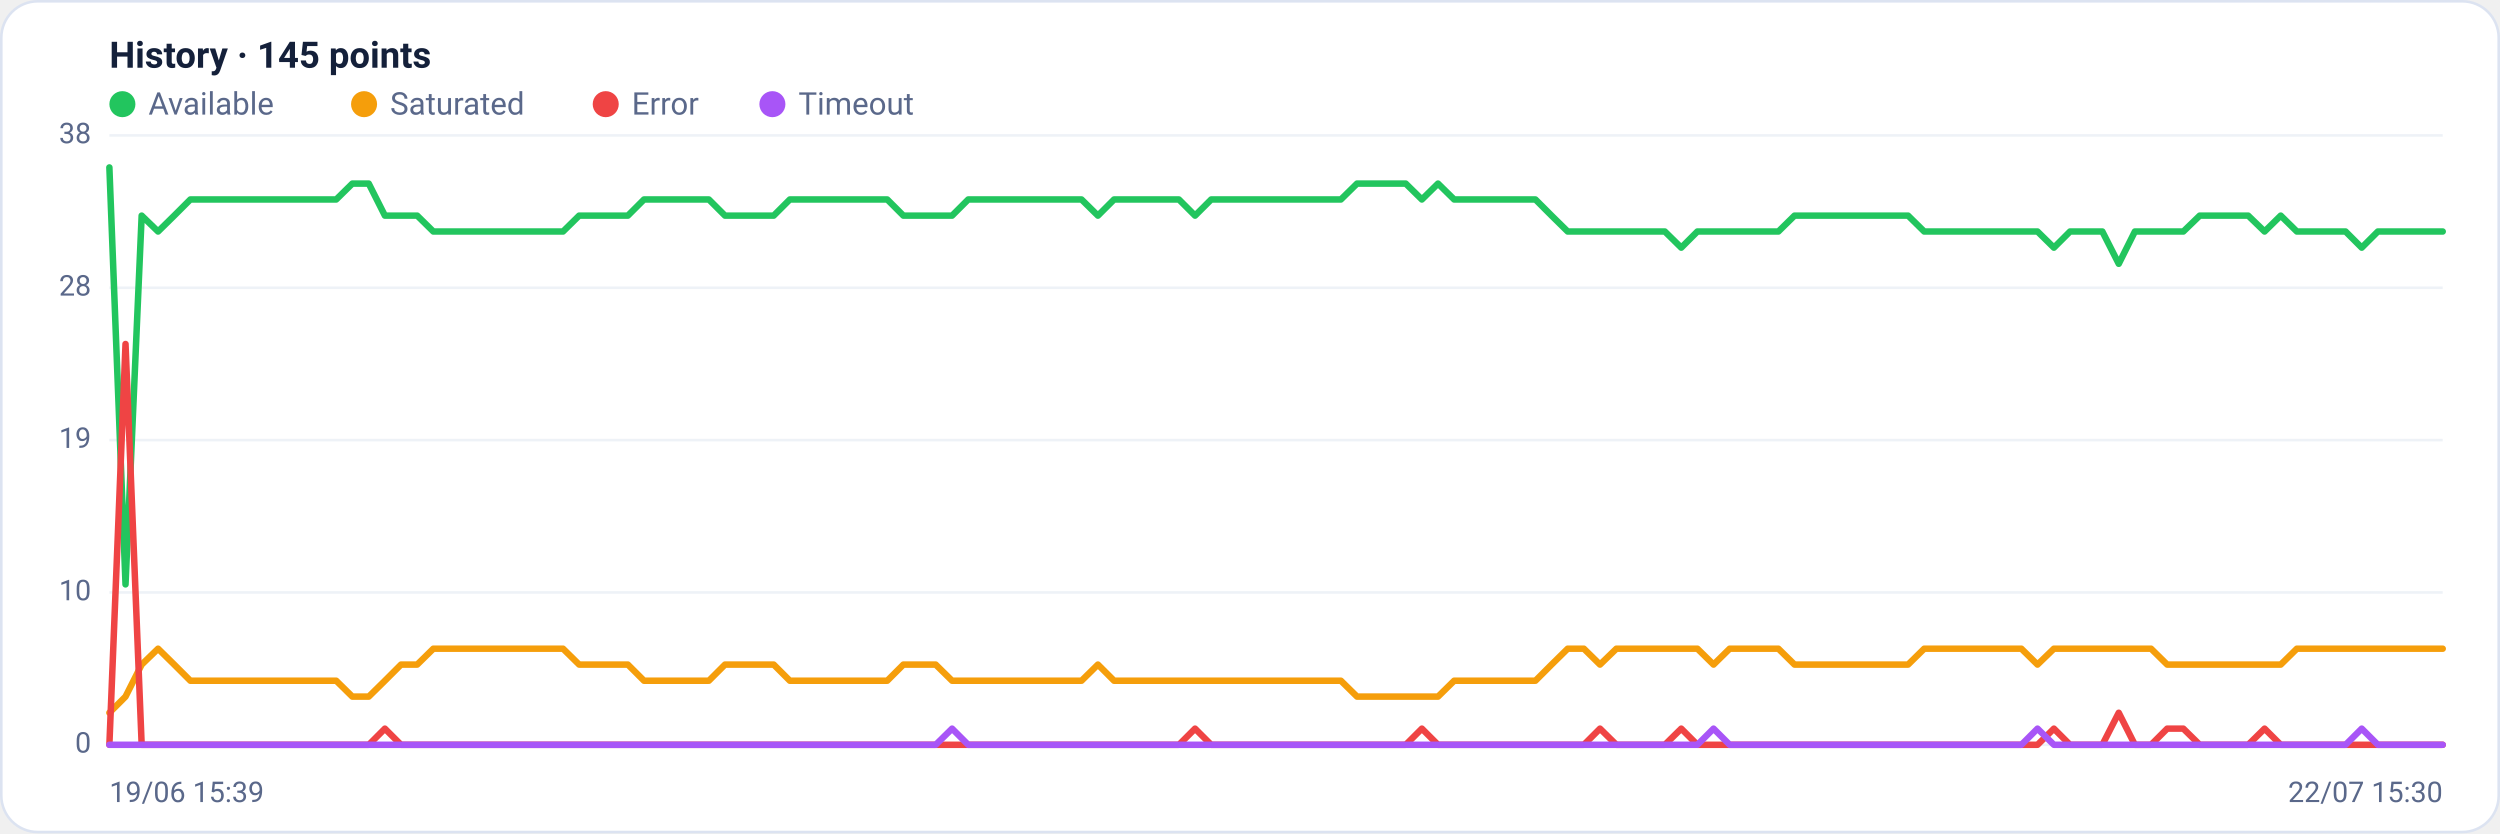
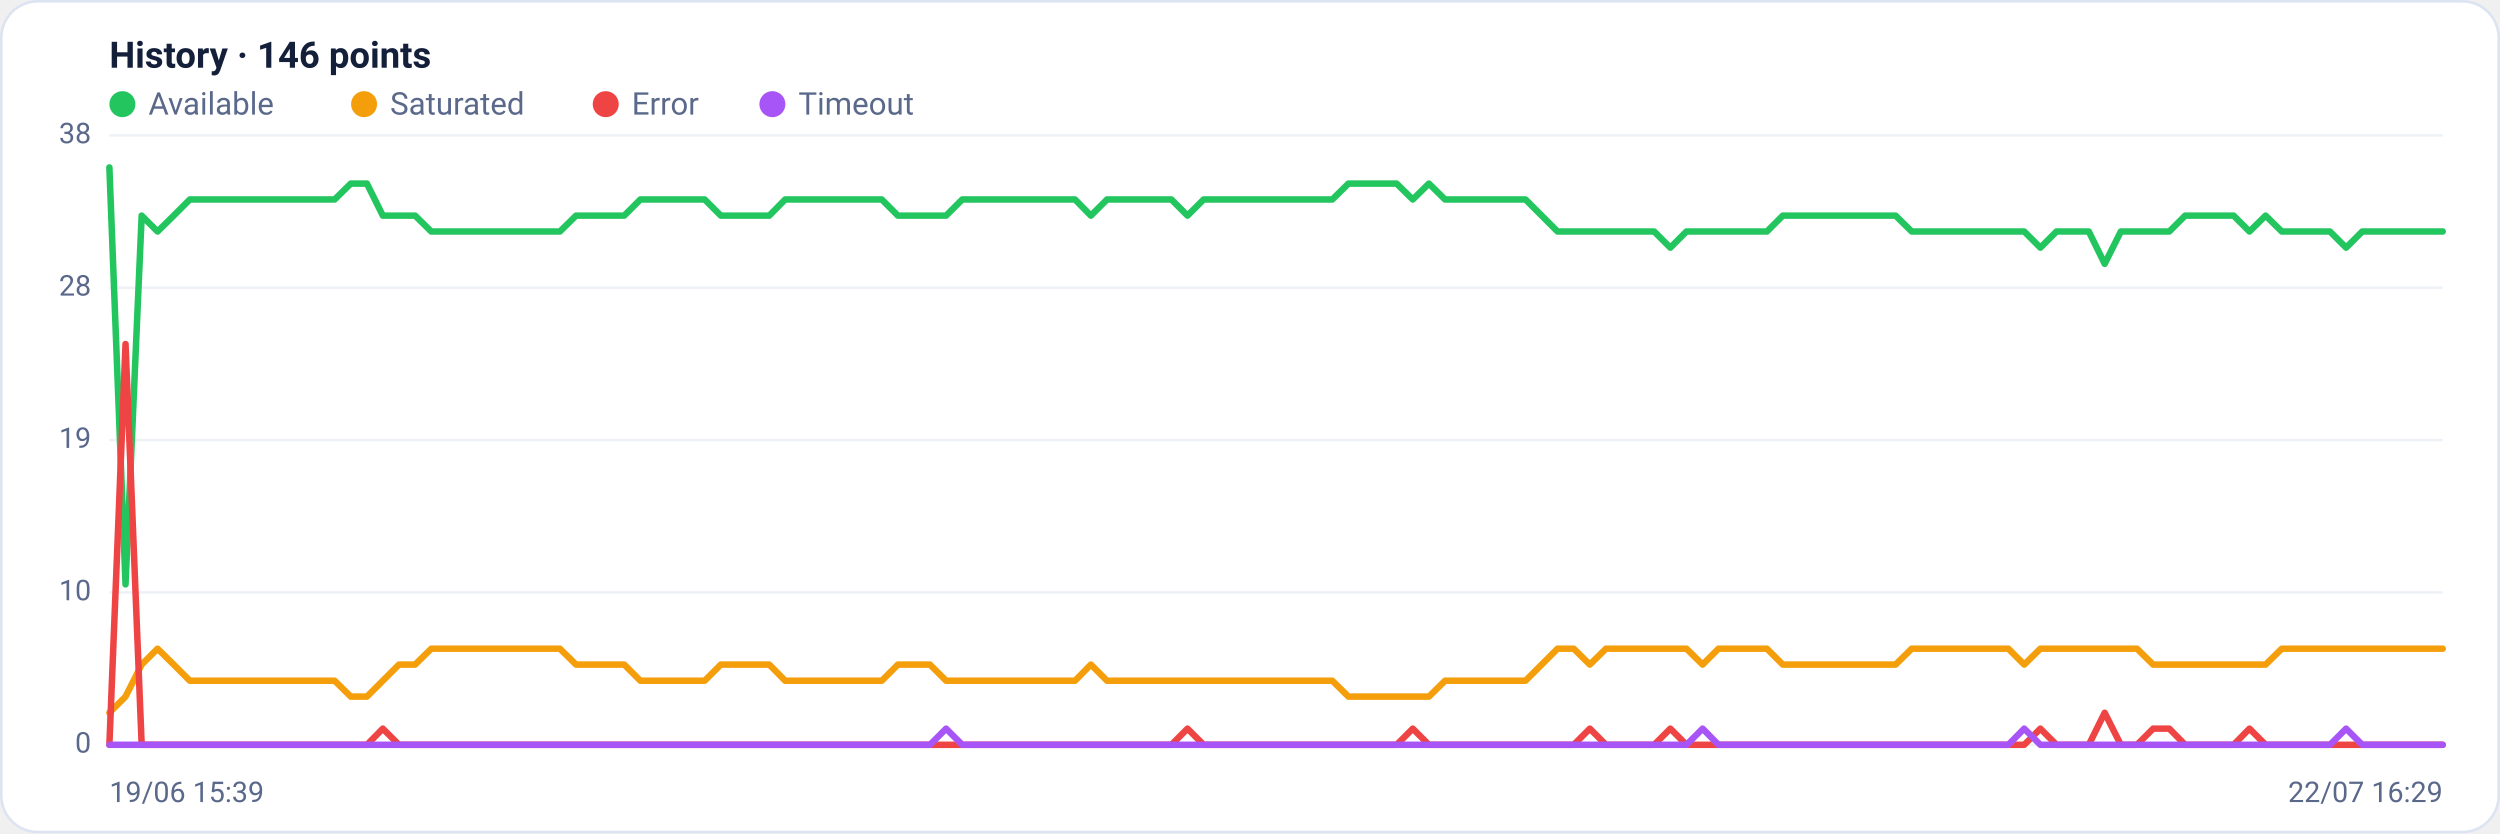
<svg xmlns="http://www.w3.org/2000/svg" viewBox="0 0 960 320" width="960" height="320" font-family="Segoe UI, system-ui, -apple-system, Roboto, Helvetica, Arial, sans-serif" role="img" aria-label="Availability history per region">
  <rect x="0.5" y="0.5" width="959" height="319" rx="14" fill="#ffffff" stroke="#dce3f1" />
-   <text x="42" y="26" font-size="14" font-weight="600" fill="#14203a">History · 145 points</text>
+   <text x="42" y="26" font-size="14" font-weight="600" fill="#14203a">History · 146 points</text>
  <circle cx="47" cy="40" r="5" fill="#22c55e" />
  <text x="57" y="44" font-size="12" fill="#5a688a">Available</text>
  <circle cx="139.8" cy="40" r="5" fill="#f59e0b" />
  <text x="149.8" y="44" font-size="12" fill="#5a688a">Saturated</text>
  <circle cx="232.6" cy="40" r="5" fill="#ef4444" />
  <text x="242.6" y="44" font-size="12" fill="#5a688a">Error</text>
  <circle cx="296.6" cy="40" r="5" fill="#a855f7" />
  <text x="306.6" y="44" font-size="12" fill="#5a688a">Timeout</text>
  <line x1="42" y1="286.0" x2="938" y2="286.0" stroke="#eef2f7" stroke-width="1" />
  <text x="35" y="289.0" text-anchor="end" font-size="11" fill="#5a688a">0</text>
  <line x1="42" y1="227.5" x2="938" y2="227.5" stroke="#eef2f7" stroke-width="1" />
  <text x="35" y="230.5" text-anchor="end" font-size="11" fill="#5a688a">10</text>
  <line x1="42" y1="169.0" x2="938" y2="169.0" stroke="#eef2f7" stroke-width="1" />
  <text x="35" y="172.0" text-anchor="end" font-size="11" fill="#5a688a">19</text>
  <line x1="42" y1="110.5" x2="938" y2="110.5" stroke="#eef2f7" stroke-width="1" />
  <text x="35" y="113.5" text-anchor="end" font-size="11" fill="#5a688a">28</text>
  <line x1="42" y1="52.0" x2="938" y2="52.0" stroke="#eef2f7" stroke-width="1" />
  <text x="35" y="55.0" text-anchor="end" font-size="11" fill="#5a688a">38</text>
-   <polyline fill="none" stroke="#22c55e" stroke-width="2.5" stroke-linejoin="round" stroke-linecap="round" points="42.0,64.3 48.2,224.4 54.4,82.8 60.7,88.9 66.9,82.8 73.1,76.6 79.3,76.6 85.6,76.6 91.8,76.6 98.0,76.6 104.2,76.6 110.4,76.6 116.7,76.6 122.9,76.6 129.1,76.6 135.3,70.5 141.6,70.5 147.8,82.8 154.0,82.8 160.2,82.8 166.4,88.9 172.7,88.9 178.9,88.9 185.1,88.9 191.3,88.9 197.6,88.9 203.8,88.9 210.0,88.9 216.2,88.9 222.4,82.8 228.7,82.8 234.9,82.8 241.1,82.8 247.3,76.6 253.6,76.6 259.8,76.6 266.0,76.6 272.2,76.6 278.4,82.8 284.7,82.8 290.9,82.8 297.1,82.8 303.3,76.6 309.6,76.6 315.8,76.6 322.0,76.6 328.2,76.6 334.4,76.6 340.7,76.6 346.9,82.8 353.1,82.8 359.3,82.8 365.6,82.8 371.8,76.6 378.0,76.6 384.2,76.6 390.4,76.6 396.7,76.6 402.9,76.6 409.1,76.6 415.3,76.6 421.6,82.8 427.8,76.6 434.0,76.6 440.2,76.6 446.4,76.6 452.7,76.6 458.9,82.8 465.1,76.6 471.3,76.6 477.6,76.6 483.8,76.6 490.0,76.6 496.2,76.6 502.4,76.6 508.7,76.6 514.9,76.6 521.1,70.5 527.3,70.5 533.6,70.5 539.8,70.5 546.0,76.6 552.2,70.5 558.4,76.6 564.7,76.6 570.9,76.6 577.1,76.6 583.3,76.6 589.6,76.6 595.8,82.8 602.0,88.9 608.2,88.9 614.4,88.9 620.7,88.9 626.9,88.9 633.1,88.9 639.3,88.9 645.6,95.1 651.8,88.9 658.0,88.9 664.2,88.9 670.4,88.9 676.7,88.9 682.9,88.9 689.1,82.8 695.3,82.8 701.6,82.8 707.8,82.8 714.0,82.8 720.2,82.8 726.4,82.8 732.7,82.8 738.9,88.9 745.1,88.9 751.3,88.9 757.6,88.9 763.8,88.9 770.0,88.9 776.2,88.9 782.4,88.9 788.7,95.1 794.9,88.9 801.1,88.9 807.3,88.9 813.6,101.3 819.8,88.9 826.0,88.9 832.2,88.9 838.4,88.9 844.7,82.8 850.9,82.8 857.1,82.8 863.3,82.8 869.6,88.9 875.8,82.8 882.0,88.9 888.2,88.9 894.4,88.9 900.7,88.9 906.9,95.1 913.1,88.9 919.3,88.9 925.6,88.9 931.8,88.9 938.0,88.9" />
-   <polyline fill="none" stroke="#f59e0b" stroke-width="2.5" stroke-linejoin="round" stroke-linecap="round" points="42.0,273.7 48.2,267.5 54.4,255.2 60.7,249.1 66.9,255.2 73.1,261.4 79.3,261.4 85.6,261.4 91.8,261.4 98.0,261.4 104.2,261.4 110.4,261.4 116.7,261.4 122.9,261.4 129.1,261.4 135.3,267.5 141.6,267.5 147.8,261.4 154.0,255.2 160.2,255.2 166.4,249.1 172.7,249.1 178.9,249.1 185.1,249.1 191.3,249.1 197.6,249.1 203.8,249.1 210.0,249.1 216.2,249.1 222.4,255.2 228.7,255.2 234.9,255.2 241.1,255.2 247.3,261.4 253.6,261.4 259.8,261.4 266.0,261.4 272.2,261.4 278.4,255.2 284.7,255.2 290.9,255.2 297.1,255.2 303.3,261.4 309.6,261.4 315.8,261.4 322.0,261.4 328.2,261.4 334.4,261.4 340.7,261.4 346.9,255.2 353.1,255.2 359.3,255.2 365.6,261.4 371.8,261.4 378.0,261.4 384.2,261.4 390.4,261.4 396.7,261.4 402.9,261.4 409.1,261.4 415.3,261.4 421.6,255.2 427.8,261.4 434.0,261.4 440.2,261.4 446.4,261.4 452.7,261.4 458.9,261.4 465.1,261.4 471.3,261.4 477.6,261.4 483.8,261.4 490.0,261.4 496.2,261.4 502.4,261.4 508.7,261.4 514.9,261.4 521.1,267.5 527.3,267.5 533.6,267.5 539.8,267.5 546.0,267.5 552.2,267.5 558.4,261.4 564.7,261.4 570.9,261.4 577.1,261.4 583.3,261.4 589.6,261.4 595.8,255.2 602.0,249.1 608.2,249.1 614.4,255.2 620.7,249.1 626.9,249.1 633.1,249.1 639.3,249.1 645.6,249.1 651.8,249.1 658.0,255.2 664.2,249.1 670.4,249.1 676.7,249.1 682.9,249.1 689.1,255.2 695.3,255.2 701.6,255.2 707.8,255.2 714.0,255.2 720.2,255.2 726.4,255.2 732.7,255.2 738.9,249.1 745.1,249.1 751.3,249.1 757.6,249.1 763.8,249.1 770.0,249.1 776.2,249.1 782.4,255.2 788.7,249.1 794.9,249.1 801.1,249.1 807.3,249.1 813.6,249.1 819.8,249.1 826.0,249.1 832.2,255.2 838.4,255.2 844.7,255.2 850.9,255.2 857.1,255.2 863.3,255.2 869.6,255.2 875.8,255.2 882.0,249.1 888.2,249.1 894.4,249.1 900.7,249.1 906.9,249.1 913.1,249.1 919.3,249.1 925.6,249.1 931.8,249.1 938.0,249.1" />
-   <polyline fill="none" stroke="#ef4444" stroke-width="2.5" stroke-linejoin="round" stroke-linecap="round" points="42.0,286.0 48.2,132.1 54.4,286.0 60.7,286.0 66.9,286.0 73.1,286.0 79.3,286.0 85.6,286.0 91.8,286.0 98.0,286.0 104.2,286.0 110.4,286.0 116.7,286.0 122.9,286.0 129.1,286.0 135.3,286.0 141.6,286.0 147.8,279.8 154.0,286.0 160.2,286.0 166.4,286.0 172.7,286.0 178.9,286.0 185.1,286.0 191.3,286.0 197.6,286.0 203.8,286.0 210.0,286.0 216.2,286.0 222.4,286.0 228.7,286.0 234.9,286.0 241.1,286.0 247.3,286.0 253.6,286.0 259.8,286.0 266.0,286.0 272.2,286.0 278.4,286.0 284.7,286.0 290.9,286.0 297.1,286.0 303.3,286.0 309.6,286.0 315.8,286.0 322.0,286.0 328.2,286.0 334.4,286.0 340.7,286.0 346.9,286.0 353.1,286.0 359.3,286.0 365.6,286.0 371.8,286.0 378.0,286.0 384.2,286.0 390.4,286.0 396.7,286.0 402.9,286.0 409.1,286.0 415.3,286.0 421.6,286.0 427.8,286.0 434.0,286.0 440.2,286.0 446.4,286.0 452.7,286.0 458.9,279.8 465.1,286.0 471.3,286.0 477.6,286.0 483.8,286.0 490.0,286.0 496.2,286.0 502.4,286.0 508.7,286.0 514.9,286.0 521.1,286.0 527.3,286.0 533.6,286.0 539.8,286.0 546.0,279.8 552.2,286.0 558.4,286.0 564.7,286.0 570.9,286.0 577.1,286.0 583.3,286.0 589.6,286.0 595.8,286.0 602.0,286.0 608.2,286.0 614.4,279.8 620.7,286.0 626.9,286.0 633.1,286.0 639.3,286.0 645.6,279.8 651.8,286.0 658.0,286.0 664.2,286.0 670.4,286.0 676.7,286.0 682.9,286.0 689.1,286.0 695.3,286.0 701.6,286.0 707.8,286.0 714.0,286.0 720.2,286.0 726.4,286.0 732.7,286.0 738.9,286.0 745.1,286.0 751.3,286.0 757.6,286.0 763.8,286.0 770.0,286.0 776.2,286.0 782.4,286.0 788.7,279.8 794.9,286.0 801.1,286.0 807.3,286.0 813.6,273.7 819.8,286.0 826.0,286.0 832.2,279.8 838.4,279.8 844.7,286.0 850.9,286.0 857.1,286.0 863.3,286.0 869.6,279.8 875.8,286.0 882.0,286.0 888.2,286.0 894.4,286.0 900.7,286.0 906.9,286.0 913.1,286.0 919.3,286.0 925.6,286.0 931.8,286.0 938.0,286.0" />
-   <polyline fill="none" stroke="#a855f7" stroke-width="2.5" stroke-linejoin="round" stroke-linecap="round" points="42.0,286.0 48.2,286.0 54.4,286.0 60.7,286.0 66.9,286.0 73.1,286.0 79.3,286.0 85.6,286.0 91.8,286.0 98.0,286.0 104.2,286.0 110.4,286.0 116.7,286.0 122.9,286.0 129.1,286.0 135.3,286.0 141.6,286.0 147.8,286.0 154.0,286.0 160.2,286.0 166.4,286.0 172.7,286.0 178.9,286.0 185.1,286.0 191.3,286.0 197.6,286.0 203.8,286.0 210.0,286.0 216.2,286.0 222.4,286.0 228.7,286.0 234.9,286.0 241.1,286.0 247.3,286.0 253.6,286.0 259.8,286.0 266.0,286.0 272.2,286.0 278.4,286.0 284.7,286.0 290.9,286.0 297.1,286.0 303.3,286.0 309.6,286.0 315.8,286.0 322.0,286.0 328.2,286.0 334.4,286.0 340.7,286.0 346.9,286.0 353.1,286.0 359.3,286.0 365.6,279.8 371.8,286.0 378.0,286.0 384.2,286.0 390.4,286.0 396.7,286.0 402.9,286.0 409.1,286.0 415.3,286.0 421.6,286.0 427.8,286.0 434.0,286.0 440.2,286.0 446.4,286.0 452.7,286.0 458.9,286.0 465.1,286.0 471.3,286.0 477.6,286.0 483.8,286.0 490.0,286.0 496.2,286.0 502.4,286.0 508.7,286.0 514.9,286.0 521.1,286.0 527.3,286.0 533.6,286.0 539.8,286.0 546.0,286.0 552.2,286.0 558.4,286.0 564.7,286.0 570.9,286.0 577.1,286.0 583.3,286.0 589.6,286.0 595.8,286.0 602.0,286.0 608.2,286.0 614.4,286.0 620.7,286.0 626.9,286.0 633.1,286.0 639.3,286.0 645.6,286.0 651.8,286.0 658.0,279.8 664.2,286.0 670.4,286.0 676.7,286.0 682.9,286.0 689.1,286.0 695.3,286.0 701.6,286.0 707.8,286.0 714.0,286.0 720.2,286.0 726.4,286.0 732.7,286.0 738.9,286.0 745.1,286.0 751.3,286.0 757.6,286.0 763.8,286.0 770.0,286.0 776.2,286.0 782.4,279.8 788.7,286.0 794.9,286.0 801.1,286.0 807.3,286.0 813.6,286.0 819.8,286.0 826.0,286.0 832.2,286.0 838.4,286.0 844.7,286.0 850.9,286.0 857.1,286.0 863.3,286.0 869.6,286.0 875.8,286.0 882.0,286.0 888.2,286.0 894.4,286.0 900.7,286.0 906.9,279.8 913.1,286.0 919.3,286.0 925.6,286.0 931.8,286.0 938.0,286.0" />
+   <polyline fill="none" stroke="#22c55e" stroke-width="2.5" stroke-linejoin="round" stroke-linecap="round" points="42.0,64.3 48.2,224.4 54.4,82.8 60.5,88.9 66.7,82.8 72.9,76.6 79.1,76.6 85.3,76.6 91.4,76.6 97.6,76.6 103.8,76.6 110.0,76.6 116.2,76.6 122.3,76.6 128.5,76.6 134.7,70.5 140.9,70.5 147.0,82.8 153.2,82.8 159.4,82.8 165.6,88.9 171.8,88.9 177.9,88.9 184.1,88.9 190.3,88.9 196.5,88.9 202.7,88.9 208.8,88.9 215.0,88.9 221.2,82.8 227.4,82.8 233.6,82.8 239.7,82.8 245.9,76.6 252.1,76.6 258.3,76.6 264.5,76.6 270.6,76.6 276.8,82.8 283.0,82.8 289.2,82.8 295.4,82.8 301.5,76.6 307.7,76.6 313.9,76.6 320.1,76.6 326.2,76.6 332.4,76.6 338.6,76.6 344.8,82.8 351.0,82.8 357.1,82.8 363.3,82.8 369.5,76.6 375.7,76.6 381.9,76.6 388.0,76.6 394.2,76.6 400.4,76.6 406.6,76.6 412.8,76.6 418.9,82.8 425.1,76.6 431.3,76.6 437.5,76.6 443.7,76.6 449.8,76.6 456.0,82.8 462.2,76.6 468.4,76.6 474.6,76.6 480.7,76.6 486.9,76.6 493.1,76.6 499.3,76.6 505.4,76.6 511.6,76.6 517.8,70.5 524.0,70.5 530.2,70.5 536.3,70.5 542.5,76.6 548.7,70.5 554.9,76.6 561.1,76.6 567.2,76.6 573.4,76.6 579.6,76.6 585.8,76.6 592.0,82.8 598.1,88.9 604.3,88.9 610.5,88.9 616.7,88.9 622.9,88.9 629.0,88.9 635.2,88.9 641.4,95.1 647.6,88.9 653.8,88.9 659.9,88.9 666.1,88.9 672.3,88.9 678.5,88.9 684.6,82.8 690.8,82.8 697.0,82.8 703.2,82.8 709.4,82.8 715.5,82.8 721.7,82.8 727.9,82.8 734.1,88.9 740.3,88.9 746.4,88.9 752.6,88.9 758.8,88.9 765.0,88.9 771.2,88.9 777.3,88.9 783.5,95.1 789.7,88.9 795.9,88.9 802.1,88.9 808.2,101.3 814.4,88.9 820.6,88.9 826.8,88.9 833.0,88.9 839.1,82.8 845.3,82.8 851.5,82.8 857.7,82.8 863.8,88.9 870.0,82.8 876.2,88.9 882.4,88.9 888.6,88.9 894.7,88.9 900.9,95.1 907.1,88.9 913.3,88.9 919.5,88.9 925.6,88.9 931.8,88.9 938.0,88.9" />
+   <polyline fill="none" stroke="#f59e0b" stroke-width="2.5" stroke-linejoin="round" stroke-linecap="round" points="42.0,273.7 48.2,267.5 54.4,255.2 60.5,249.1 66.7,255.2 72.9,261.4 79.1,261.4 85.3,261.4 91.4,261.4 97.6,261.4 103.8,261.4 110.0,261.4 116.2,261.4 122.3,261.4 128.5,261.4 134.7,267.5 140.9,267.5 147.0,261.4 153.2,255.2 159.4,255.2 165.6,249.1 171.8,249.1 177.9,249.1 184.1,249.1 190.3,249.1 196.5,249.1 202.7,249.1 208.8,249.1 215.0,249.1 221.2,255.2 227.4,255.2 233.6,255.2 239.7,255.2 245.9,261.4 252.1,261.4 258.3,261.4 264.5,261.4 270.6,261.4 276.8,255.2 283.0,255.2 289.2,255.2 295.4,255.2 301.5,261.4 307.7,261.4 313.9,261.4 320.1,261.4 326.2,261.4 332.4,261.4 338.6,261.4 344.8,255.2 351.0,255.2 357.1,255.2 363.3,261.4 369.5,261.4 375.7,261.4 381.9,261.4 388.0,261.4 394.2,261.4 400.4,261.4 406.6,261.4 412.8,261.4 418.9,255.2 425.1,261.4 431.3,261.4 437.5,261.4 443.7,261.4 449.8,261.4 456.0,261.4 462.2,261.4 468.4,261.4 474.6,261.4 480.7,261.4 486.9,261.4 493.1,261.4 499.3,261.4 505.4,261.4 511.6,261.4 517.8,267.5 524.0,267.5 530.2,267.5 536.3,267.5 542.5,267.5 548.7,267.5 554.9,261.4 561.1,261.4 567.2,261.4 573.4,261.4 579.6,261.4 585.8,261.4 592.0,255.2 598.1,249.1 604.3,249.1 610.5,255.2 616.7,249.1 622.9,249.1 629.0,249.1 635.2,249.1 641.4,249.1 647.6,249.1 653.8,255.2 659.9,249.1 666.1,249.1 672.3,249.1 678.5,249.1 684.6,255.2 690.8,255.2 697.0,255.2 703.2,255.2 709.4,255.2 715.5,255.2 721.7,255.2 727.9,255.2 734.1,249.1 740.3,249.1 746.4,249.1 752.6,249.1 758.8,249.1 765.0,249.1 771.2,249.1 777.3,255.2 783.5,249.1 789.7,249.1 795.9,249.1 802.1,249.1 808.2,249.1 814.4,249.1 820.6,249.1 826.8,255.2 833.0,255.2 839.1,255.2 845.3,255.2 851.5,255.2 857.7,255.2 863.8,255.2 870.0,255.2 876.2,249.1 882.4,249.1 888.6,249.1 894.7,249.1 900.9,249.1 907.1,249.1 913.3,249.1 919.5,249.1 925.6,249.1 931.8,249.1 938.0,249.1" />
+   <polyline fill="none" stroke="#ef4444" stroke-width="2.5" stroke-linejoin="round" stroke-linecap="round" points="42.0,286.0 48.2,132.1 54.4,286.0 60.5,286.0 66.7,286.0 72.9,286.0 79.1,286.0 85.3,286.0 91.4,286.0 97.6,286.0 103.8,286.0 110.0,286.0 116.2,286.0 122.3,286.0 128.5,286.0 134.7,286.0 140.9,286.0 147.0,279.8 153.2,286.0 159.4,286.0 165.6,286.0 171.8,286.0 177.9,286.0 184.1,286.0 190.3,286.0 196.5,286.0 202.7,286.0 208.8,286.0 215.0,286.0 221.2,286.0 227.4,286.0 233.6,286.0 239.7,286.0 245.9,286.0 252.1,286.0 258.3,286.0 264.5,286.0 270.6,286.0 276.8,286.0 283.0,286.0 289.2,286.0 295.4,286.0 301.5,286.0 307.7,286.0 313.9,286.0 320.1,286.0 326.2,286.0 332.4,286.0 338.6,286.0 344.8,286.0 351.0,286.0 357.1,286.0 363.3,286.0 369.5,286.0 375.7,286.0 381.9,286.0 388.0,286.0 394.2,286.0 400.4,286.0 406.6,286.0 412.8,286.0 418.9,286.0 425.1,286.0 431.3,286.0 437.5,286.0 443.7,286.0 449.8,286.0 456.0,279.8 462.2,286.0 468.4,286.0 474.6,286.0 480.7,286.0 486.9,286.0 493.1,286.0 499.3,286.0 505.4,286.0 511.6,286.0 517.8,286.0 524.0,286.0 530.2,286.0 536.3,286.0 542.5,279.8 548.7,286.0 554.9,286.0 561.1,286.0 567.2,286.0 573.4,286.0 579.6,286.0 585.8,286.0 592.0,286.0 598.1,286.0 604.3,286.0 610.5,279.8 616.7,286.0 622.9,286.0 629.0,286.0 635.2,286.0 641.4,279.8 647.6,286.0 653.8,286.0 659.9,286.0 666.1,286.0 672.3,286.0 678.5,286.0 684.6,286.0 690.8,286.0 697.0,286.0 703.2,286.0 709.4,286.0 715.5,286.0 721.7,286.0 727.9,286.0 734.1,286.0 740.3,286.0 746.4,286.0 752.6,286.0 758.8,286.0 765.0,286.0 771.2,286.0 777.3,286.0 783.5,279.8 789.7,286.0 795.9,286.0 802.1,286.0 808.2,273.7 814.4,286.0 820.6,286.0 826.8,279.8 833.0,279.8 839.1,286.0 845.3,286.0 851.5,286.0 857.7,286.0 863.8,279.8 870.0,286.0 876.2,286.0 882.4,286.0 888.6,286.0 894.7,286.0 900.9,286.0 907.1,286.0 913.3,286.0 919.5,286.0 925.6,286.0 931.8,286.0 938.0,286.0" />
+   <polyline fill="none" stroke="#a855f7" stroke-width="2.5" stroke-linejoin="round" stroke-linecap="round" points="42.0,286.0 48.2,286.0 54.4,286.0 60.5,286.0 66.7,286.0 72.9,286.0 79.1,286.0 85.3,286.0 91.4,286.0 97.6,286.0 103.8,286.0 110.0,286.0 116.2,286.0 122.3,286.0 128.5,286.0 134.7,286.0 140.9,286.0 147.0,286.0 153.2,286.0 159.4,286.0 165.6,286.0 171.8,286.0 177.9,286.0 184.1,286.0 190.3,286.0 196.5,286.0 202.7,286.0 208.8,286.0 215.0,286.0 221.2,286.0 227.4,286.0 233.6,286.0 239.7,286.0 245.9,286.0 252.1,286.0 258.3,286.0 264.5,286.0 270.6,286.0 276.8,286.0 283.0,286.0 289.2,286.0 295.4,286.0 301.5,286.0 307.7,286.0 313.9,286.0 320.1,286.0 326.2,286.0 332.4,286.0 338.6,286.0 344.8,286.0 351.0,286.0 357.1,286.0 363.3,279.8 369.5,286.0 375.7,286.0 381.9,286.0 388.0,286.0 394.2,286.0 400.4,286.0 406.6,286.0 412.8,286.0 418.9,286.0 425.1,286.0 431.3,286.0 437.5,286.0 443.7,286.0 449.8,286.0 456.0,286.0 462.2,286.0 468.4,286.0 474.6,286.0 480.7,286.0 486.9,286.0 493.1,286.0 499.3,286.0 505.4,286.0 511.6,286.0 517.8,286.0 524.0,286.0 530.2,286.0 536.3,286.0 542.5,286.0 548.7,286.0 554.9,286.0 561.1,286.0 567.2,286.0 573.4,286.0 579.6,286.0 585.8,286.0 592.0,286.0 598.1,286.0 604.3,286.0 610.5,286.0 616.7,286.0 622.9,286.0 629.0,286.0 635.2,286.0 641.4,286.0 647.6,286.0 653.8,279.8 659.9,286.0 666.1,286.0 672.3,286.0 678.5,286.0 684.6,286.0 690.8,286.0 697.0,286.0 703.2,286.0 709.4,286.0 715.5,286.0 721.7,286.0 727.9,286.0 734.1,286.0 740.3,286.0 746.4,286.0 752.6,286.0 758.8,286.0 765.0,286.0 771.2,286.0 777.3,279.8 783.5,286.0 789.7,286.0 795.9,286.0 802.1,286.0 808.2,286.0 814.4,286.0 820.6,286.0 826.8,286.0 833.0,286.0 839.1,286.0 845.3,286.0 851.5,286.0 857.7,286.0 863.8,286.0 870.0,286.0 876.2,286.0 882.4,286.0 888.6,286.0 894.7,286.0 900.9,279.8 907.1,286.0 913.3,286.0 919.5,286.0 925.6,286.0 931.8,286.0 938.0,286.0" />
  <text x="42" y="308" font-size="11" fill="#5a688a">19/06 15:39</text>
-   <text x="938" y="308" text-anchor="end" font-size="11" fill="#5a688a">22/07 15:30</text>
+   <text x="938" y="308" text-anchor="end" font-size="11" fill="#5a688a">22/07 16:29</text>
</svg>
